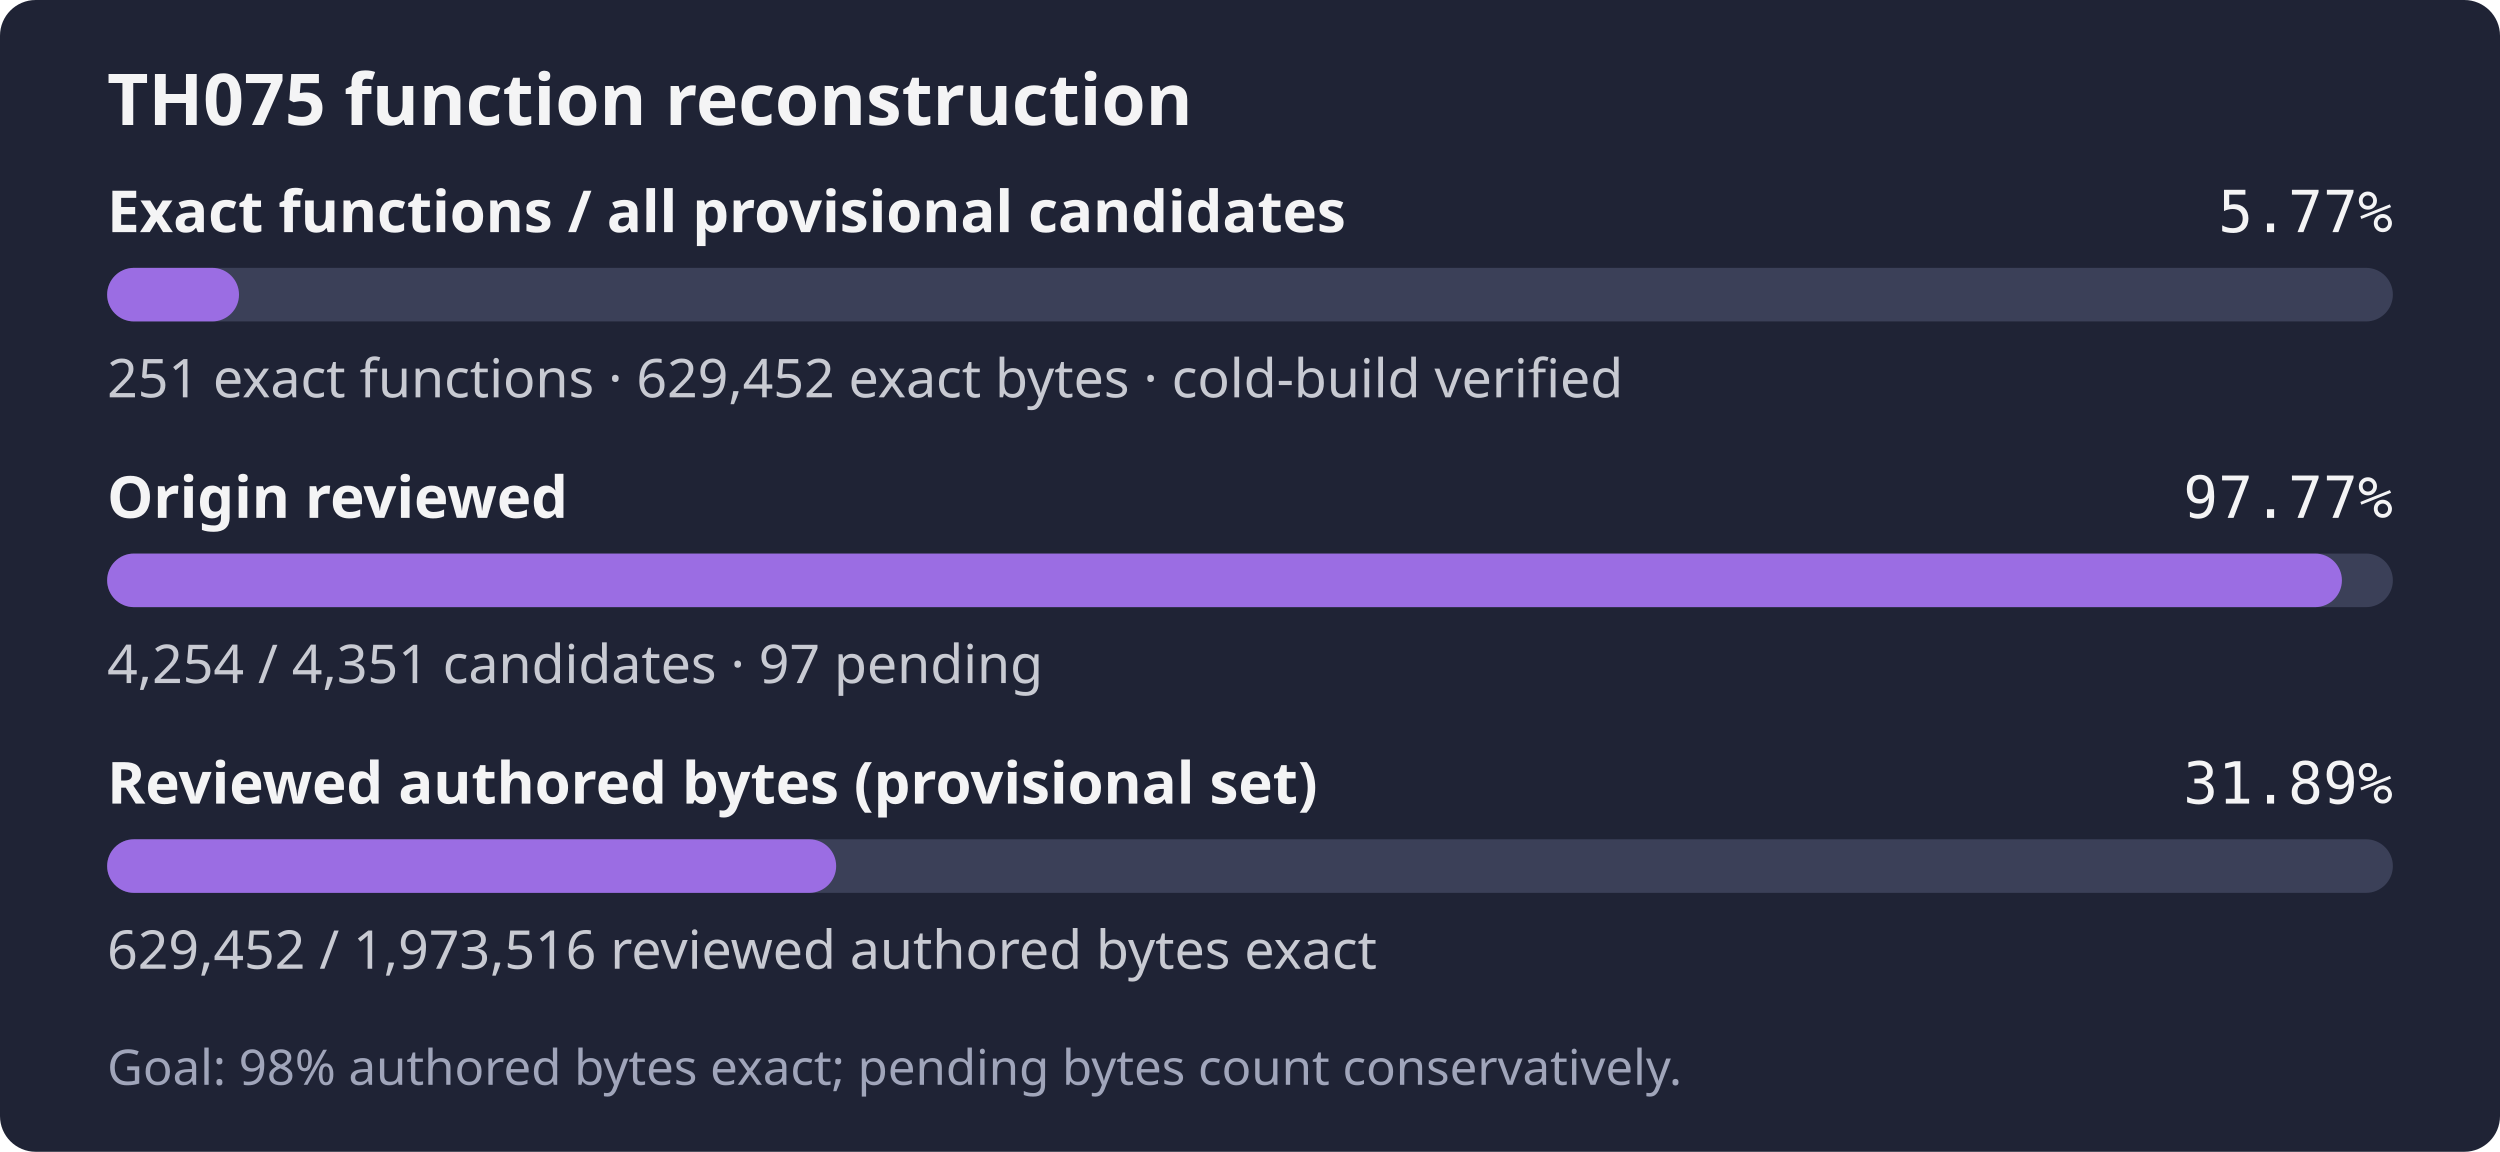
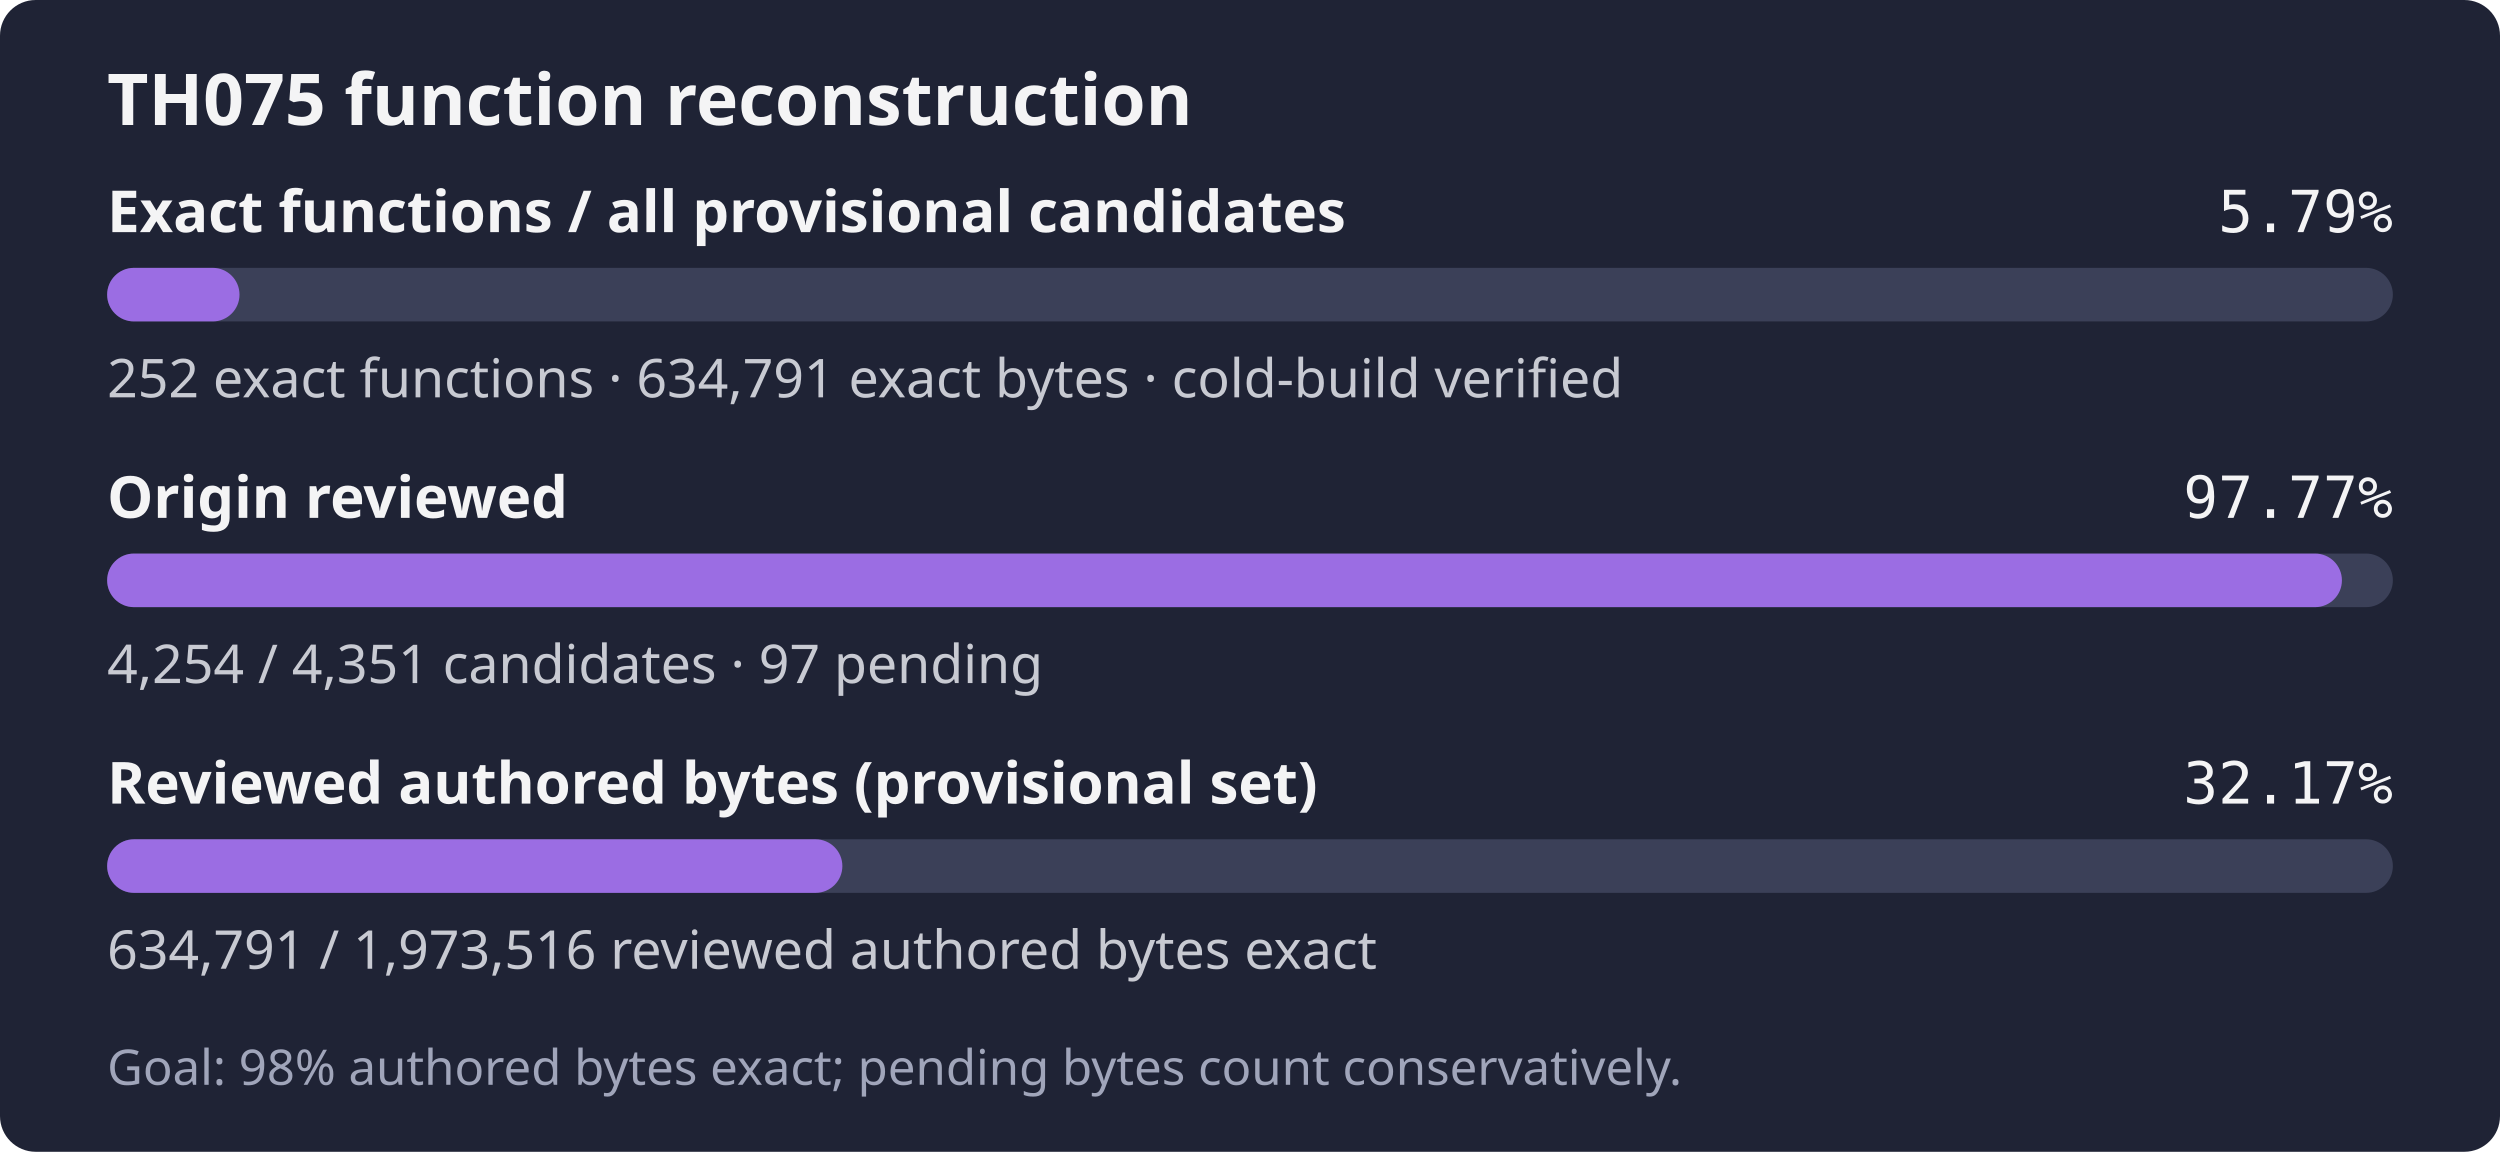
- <svg xmlns="http://www.w3.org/2000/svg" width="560" height="258" role="img" aria-label="TH075: 251 exact functions, 629,452 exact bytes; 4,254 of 4,351 candidates reviewed; Goal: 98% authored bytes exact; pending bytes count conservatively.">
+ <svg xmlns="http://www.w3.org/2000/svg" width="560" height="258" role="img" aria-label="TH075: 252 exact functions, 634,791 exact bytes; 4,254 of 4,351 candidates reviewed; Goal: 98% authored bytes exact; pending bytes count conservatively.">
  <rect width="560" height="258" rx="8" fill="#1f2335" />
  <text x="24" y="28" fill="#f4f4f5" font-family="sans-serif" font-size="16" font-weight="600">TH075 function reconstruction</text>
  <text x="24" y="52" fill="#f4f4f5" font-family="sans-serif" font-size="13" font-weight="600">Exact functions / all provisional candidates</text>
-   <text x="536" y="52" fill="#f4f4f5" text-anchor="end" font-family="monospace" font-size="13">5.77%</text>
+   <text x="536" y="52" fill="#f4f4f5" text-anchor="end" font-family="monospace" font-size="13">5.79%</text>
  <rect x="24" y="60" width="512" height="12" rx="6" fill="#3b4058" />
-   <rect x="24" y="60" width="29.54" height="12" rx="6" fill="#9b6de3" />
-   <text x="24" y="89" fill="#c8cad2" font-family="sans-serif" font-size="12">251 exact functions · 629,452 exact bytes · cold-build verified</text>
+   <rect x="24" y="60" width="29.65" height="12" rx="6" fill="#9b6de3" />
+   <text x="24" y="89" fill="#c8cad2" font-family="sans-serif" font-size="12">252 exact functions · 634,791 exact bytes · cold-build verified</text>
  <text x="24" y="116" fill="#f4f4f5" font-family="sans-serif" font-size="13" font-weight="600">Origin reviewed</text>
  <text x="536" y="116" fill="#f4f4f5" text-anchor="end" font-family="monospace" font-size="13">97.77%</text>
  <rect x="24" y="124" width="512" height="12" rx="6" fill="#3b4058" />
  <rect x="24" y="124" width="500.59" height="12" rx="6" fill="#9b6de3" />
  <text x="24" y="153" fill="#c8cad2" font-family="sans-serif" font-size="12">4,254 / 4,351 candidates · 97 pending</text>
  <text x="24" y="180" fill="#f4f4f5" font-family="sans-serif" font-size="13" font-weight="600">Reviewed authored bytes (provisional set)</text>
-   <text x="536" y="180" fill="#f4f4f5" text-anchor="end" font-family="monospace" font-size="13">31.89%</text>
+   <text x="536" y="180" fill="#f4f4f5" text-anchor="end" font-family="monospace" font-size="13">32.17%</text>
  <rect x="24" y="188" width="512" height="12" rx="6" fill="#3b4058" />
-   <rect x="24" y="188" width="163.30" height="12" rx="6" fill="#9b6de3" />
-   <text x="24" y="217" fill="#c8cad2" font-family="sans-serif" font-size="12">629,452 / 1,973,516 reviewed authored bytes exact</text>
+   <rect x="24" y="188" width="164.69" height="12" rx="6" fill="#9b6de3" />
+   <text x="24" y="217" fill="#c8cad2" font-family="sans-serif" font-size="12">634,791 / 1,973,516 reviewed authored bytes exact</text>
  <text x="24" y="243" fill="#a0a5ba" font-family="sans-serif" font-size="11">Goal: 98% authored bytes exact; pending bytes count conservatively.</text>
</svg>
